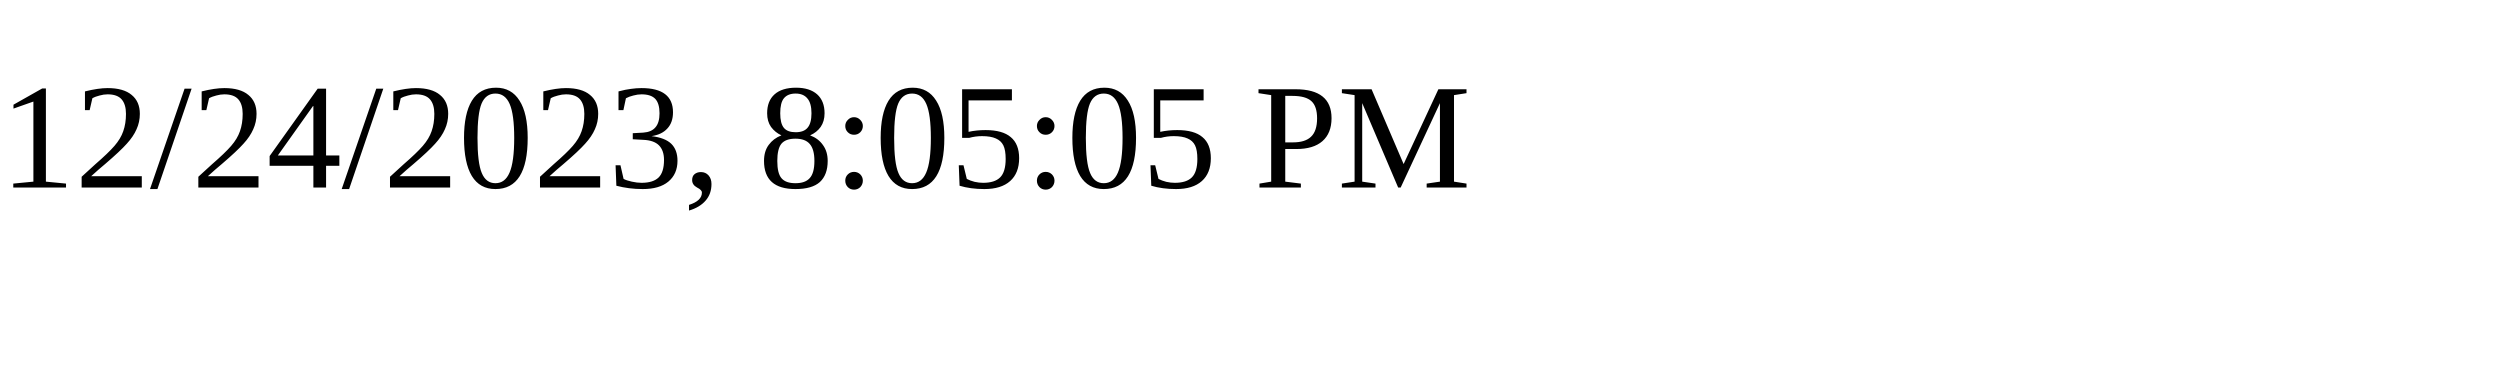
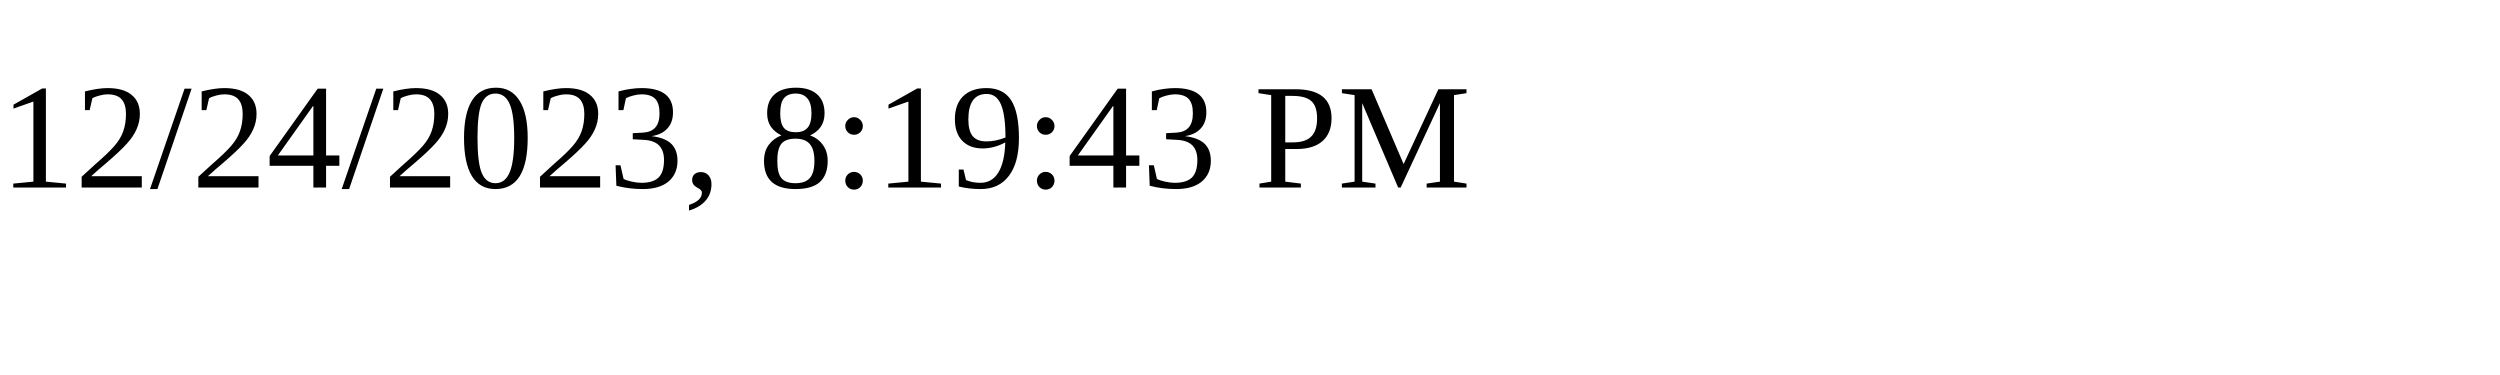
<svg xmlns="http://www.w3.org/2000/svg" height="30" width="200">
-   <text x="0" y="15">12/24/2023, 8:05:05 PM</text>
+   <text x="0" y="15">12/24/2023, 8:19:43 PM</text>
</svg>
